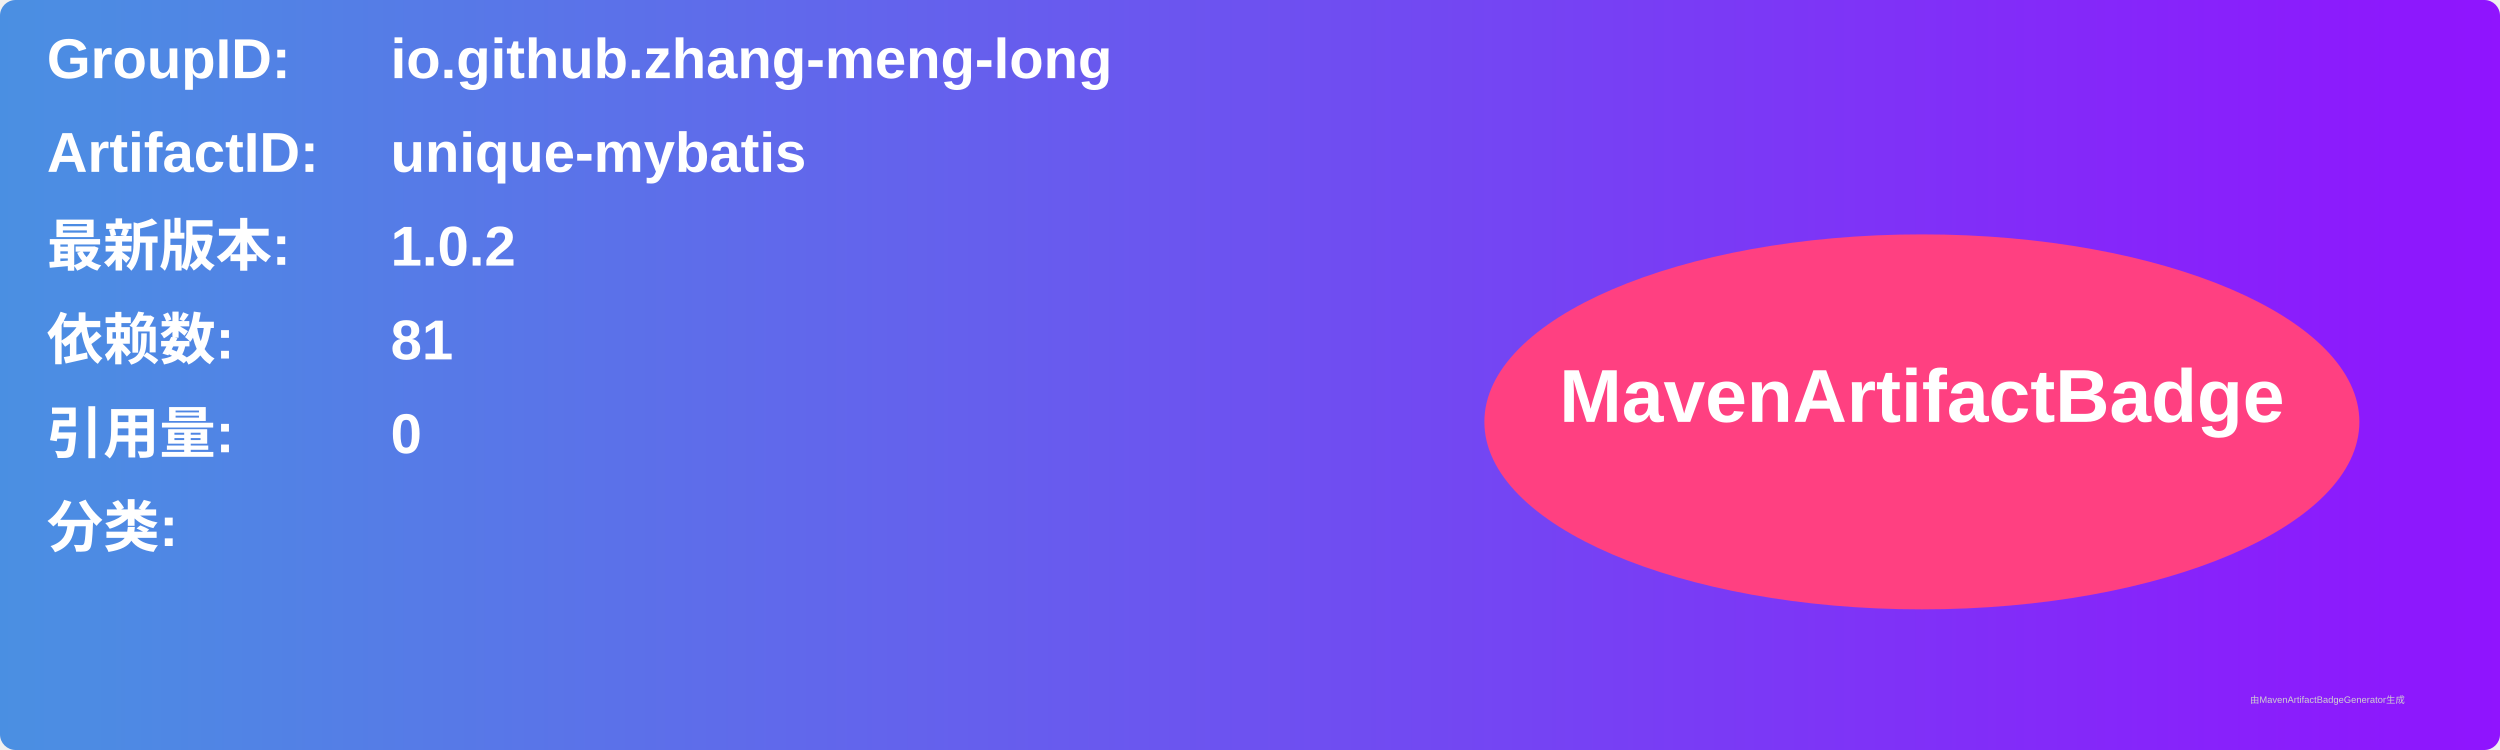
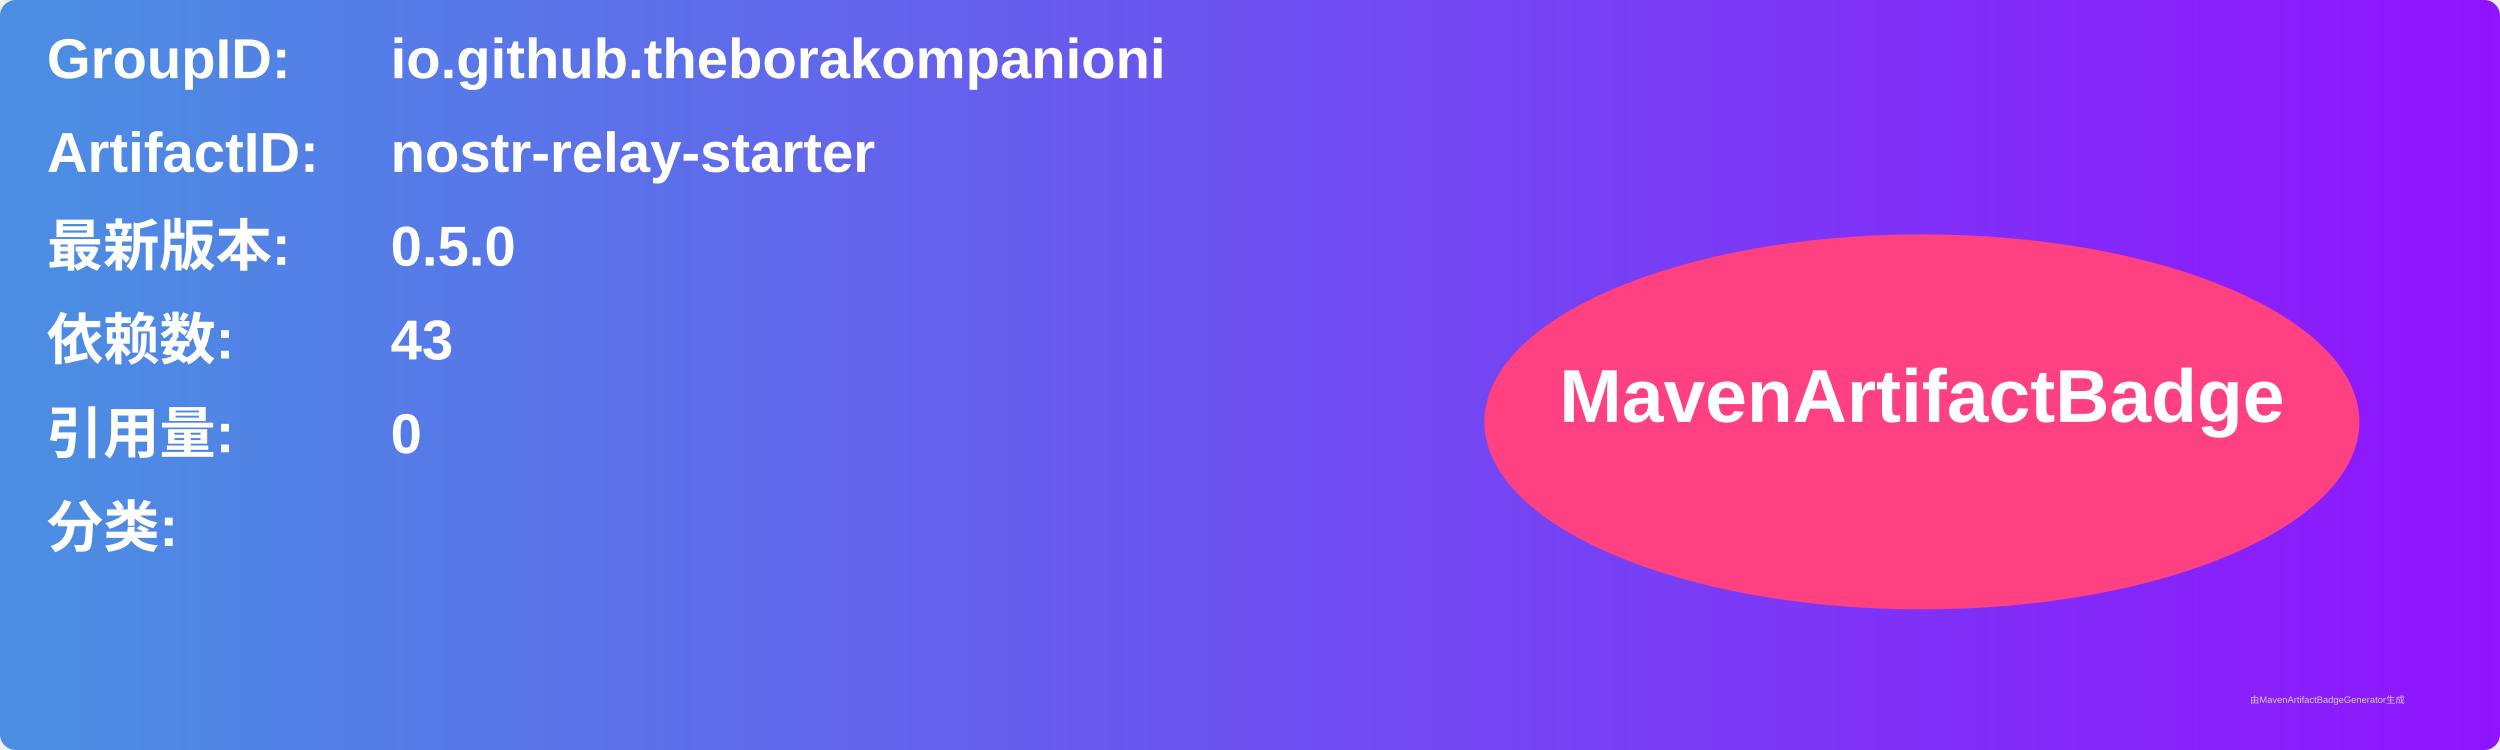
<svg xmlns="http://www.w3.org/2000/svg" width="800" height="240" viewBox="0 0 800 240">
  <linearGradient id="grad" x1="0%" y1="0%" x2="100%" y2="0%">
    <stop offset="0%" stop-color="#4a90e2" />
    <stop offset="100%" stop-color="#9013fe" />
  </linearGradient>
  <rect width="100%" height="100%" rx="5" ry="5" fill="url(#grad)" />
  <g transform="translate(15, 15)">
    <text x="0" y="10" font-family="Arial" font-size="18" fill="white" font-weight="bold" width="260">GroupID:</text>
-     <text x="110" y="10" font-family="Arial" font-size="18" fill="white" font-weight="bold" width="460">io.github.zhang-meng-long</text>
+     <text x="110" y="10" font-family="Arial" font-size="18" fill="white" font-weight="bold" width="460">io.github.theborakompanioni</text>
    <text x="0" y="40" font-family="Arial" font-size="18" fill="white" font-weight="bold" width="260">ArtifactID:</text>
-     <text x="110" y="40" font-family="Arial" font-size="18" fill="white" font-weight="bold" width="460">unique-mybatis</text>
+     <text x="110" y="40" font-family="Arial" font-size="18" fill="white" font-weight="bold" width="460">nostr-relay-starter</text>
    <text x="0" y="70" font-family="Arial" font-size="18" fill="white" font-weight="bold">最新版本:</text>
    <text x="110" y="70" font-family="Arial" font-size="18" fill="white" font-weight="bold">
-       <tspan font-weight="bold">1.0.2</tspan>
+       <tspan font-weight="bold">0.5.0</tspan>
    </text>
    <text x="0" y="100" font-family="Arial" font-size="18" fill="white" font-weight="bold">依赖数: </text>
    <text x="110" y="100" font-family="Arial" font-size="18" fill="white">
-       <tspan font-weight="bold">81</tspan>
+       <tspan font-weight="bold">43</tspan>
    </text>
    <text x="0" y="130" font-family="Arial" font-size="18" fill="white" font-weight="bold">引用量: </text>
    <text x="110" y="130" font-family="Arial" font-size="18" fill="white">
      <tspan font-weight="bold">0</tspan>
    </text>
    <text x="0" y="160" font-family="Arial" font-size="18" fill="white" font-weight="bold">分类:</text>
    <text x="10" y="190" font-family="Arial" font-size="10" fill="white">
      <tspan font-weight="bold" />
    </text>
    <ellipse cx="600" cy="120" rx="140" ry="60" fill="#ff4081" />
    <text x="600" y="120" text-anchor="middle" font-family="Arial" font-size="24" fill="white" font-weight="bold">MavenArtifactBadge</text>
  </g>
  <text x="720" y="225" font-family="Arial" font-size="3" fill="#d0d0d0">由MavenArtifactBadgeGenerator生成</text>
</svg>
